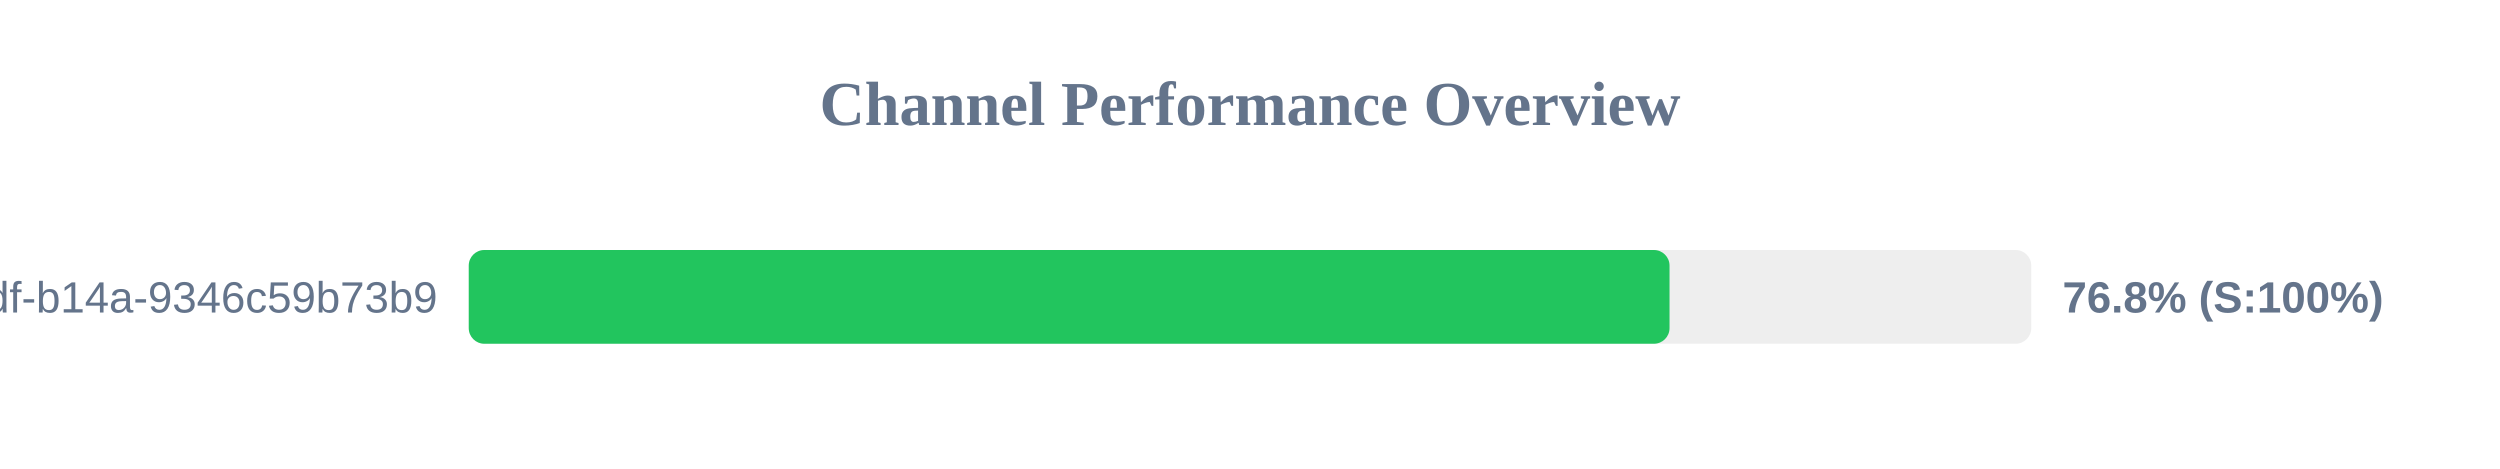
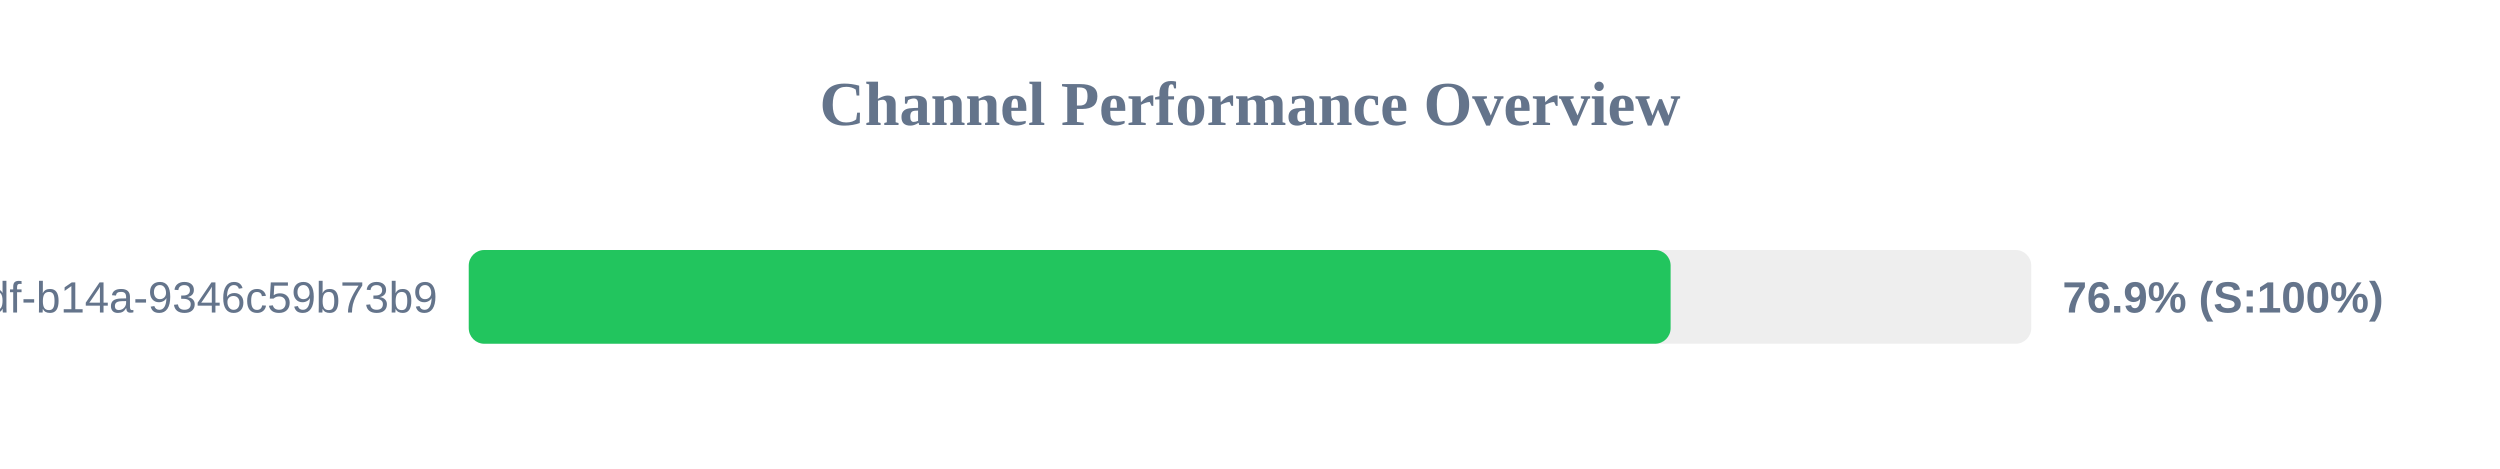
<svg xmlns="http://www.w3.org/2000/svg" width="800" height="150" version="1.1">
  <style>
        .row { font: 14px Arial; fill: #64748b; }
        .score { font: bold 14px Arial; fill: #64748b; }
    </style>
  <text x="400" y="40" text-anchor="middle" font-size="20px" font-weight="bold" fill="#64748b">Channel Performance Overview</text>
  <rect x="150" y="80" width="500" height="30" fill="#eee" rx="5" />
-   <rect x="150" y="80" width="384.25" height="30" fill="#22c55e" rx="5" />
+   <rect x="150" y="80" width="384.6" height="30" fill="#22c55e" rx="5" />
  <text x="140" y="100" text-anchor="end" class="row">?uuid=55ca7a9e-cf90-49df-b14a-9346c59b73b9</text>
-   <text x="660" y="100" text-anchor="start" class="score">76.8% (S:100%)</text>
+   <text x="660" y="100" text-anchor="start" class="score">76.9% (S:100%)</text>
</svg>
